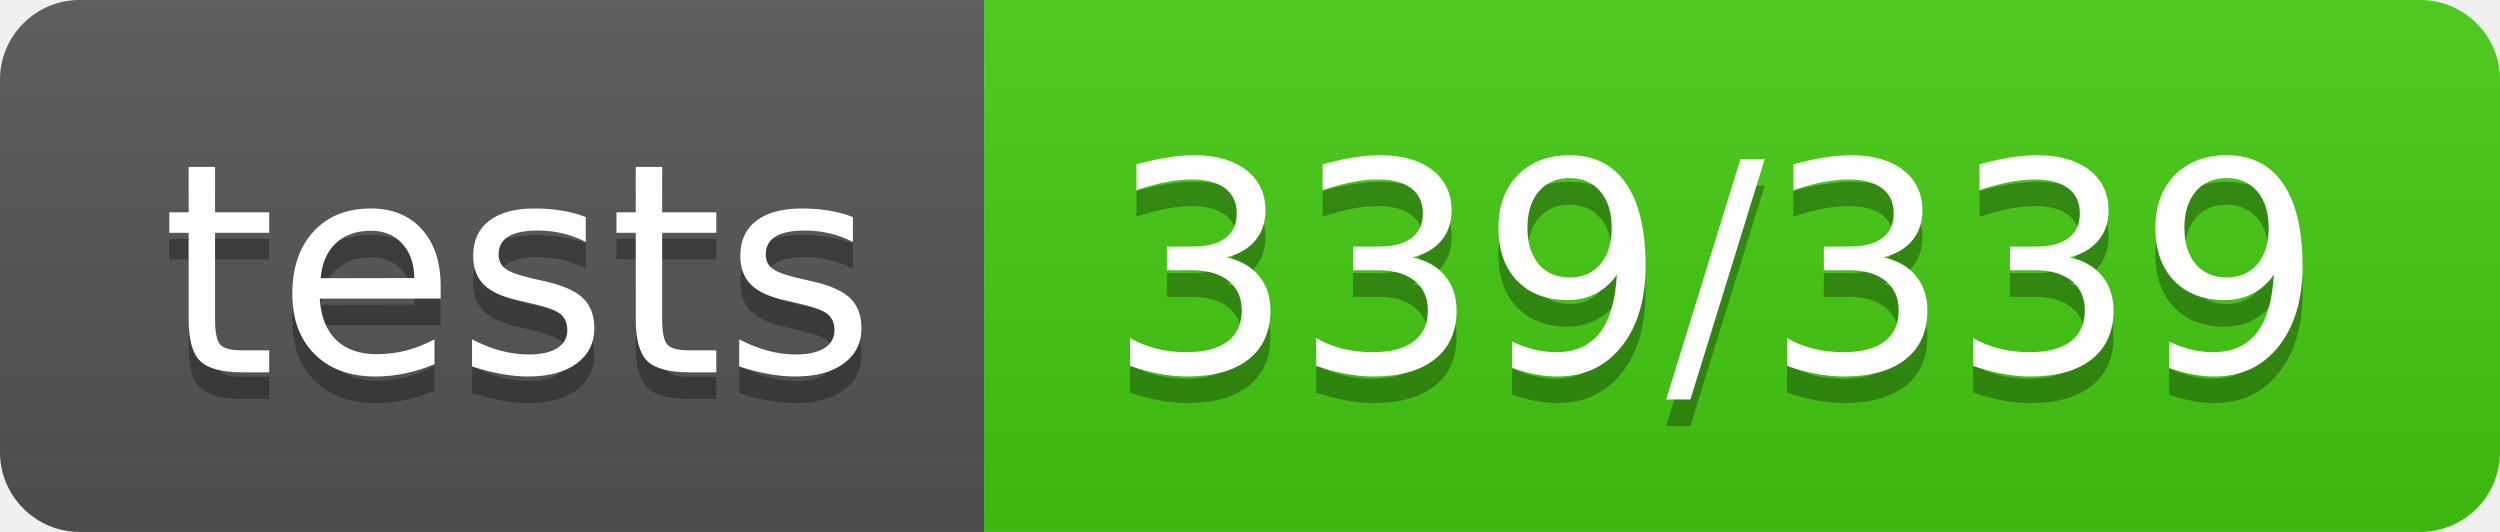
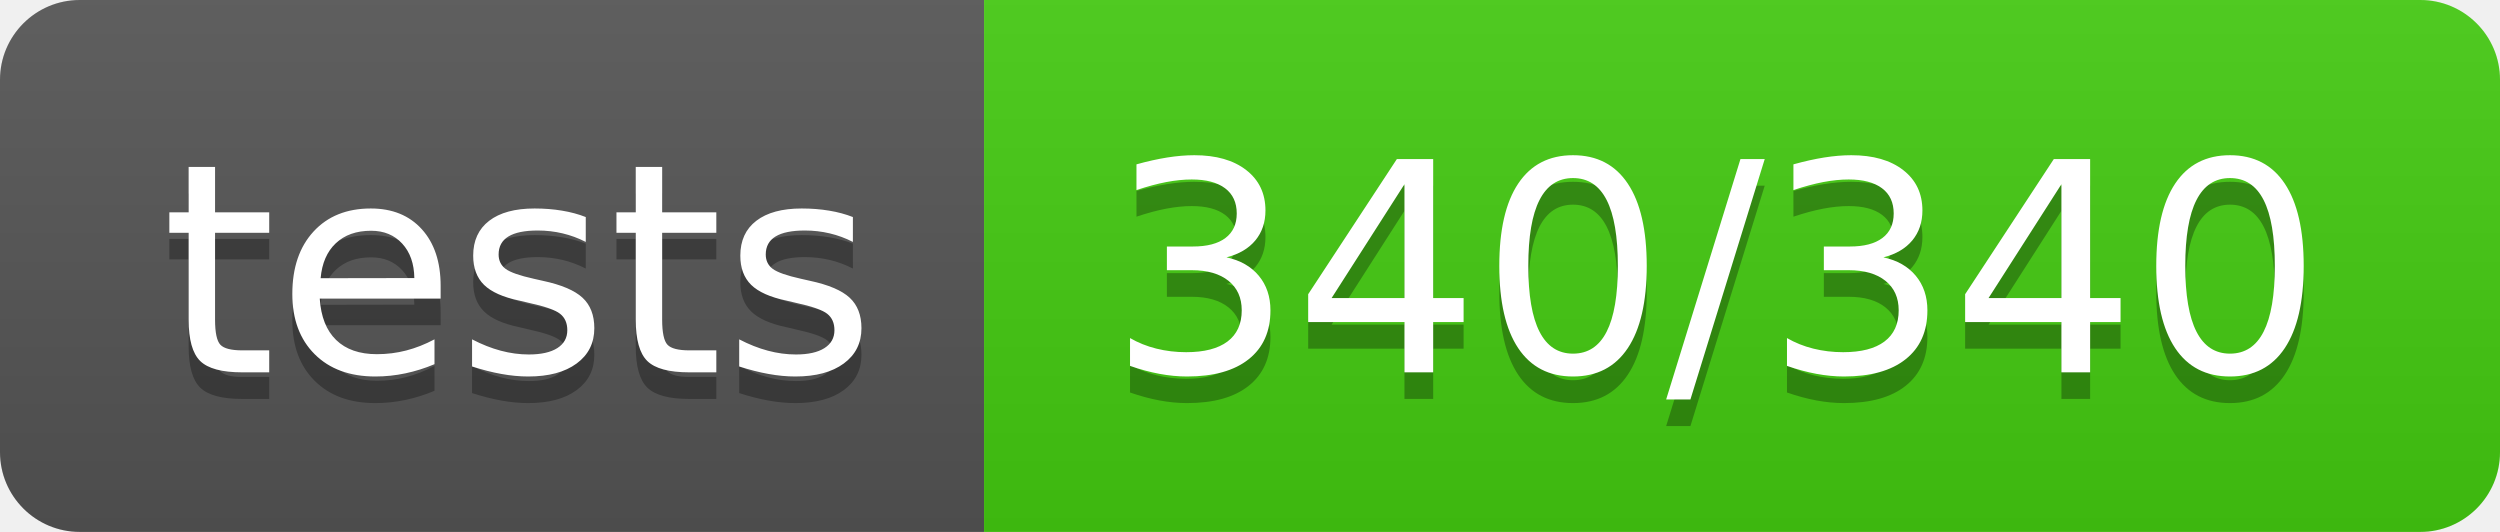
<svg xmlns="http://www.w3.org/2000/svg" width="94" height="20">
  <linearGradient id="s" x2="0" y2="100%">
    <stop offset="0" stop-color="#bbb" stop-opacity=".1" />
    <stop offset="1" stop-opacity=".1" />
  </linearGradient>
  <clipPath id="r">
    <rect width="94" height="20" rx="3" fill="#fff" />
  </clipPath>
  <g clip-path="url(#r)">
    <rect width="37" height="20" fill="#555" />
    <rect x="37" width="57" height="20" fill="#4c1" />
    <rect width="94" height="20" fill="url(#s)" />
  </g>
  <g fill="#fff" text-anchor="middle" font-family="Verdana,Geneva,DejaVu Sans,sans-serif" text-rendering="geometricPrecision" font-size="110">
    <text x="195" y="150" fill="#010101" fill-opacity=".3" transform="scale(.1)" textLength="270">tests</text>
    <text x="195" y="140" transform="scale(.1)" textLength="270">tests</text>
-     <text x="645" y="150" fill="#010101" fill-opacity=".3" transform="scale(.1)" textLength="470">339/339</text>
-     <text x="645" y="140" transform="scale(.1)" textLength="470">339/339</text>
+     <text x="645" y="150" fill="#010101" fill-opacity=".3" transform="scale(.1)" textLength="470">340/340</text>
+     <text x="645" y="140" transform="scale(.1)" textLength="470">340/340</text>
  </g>
</svg>
